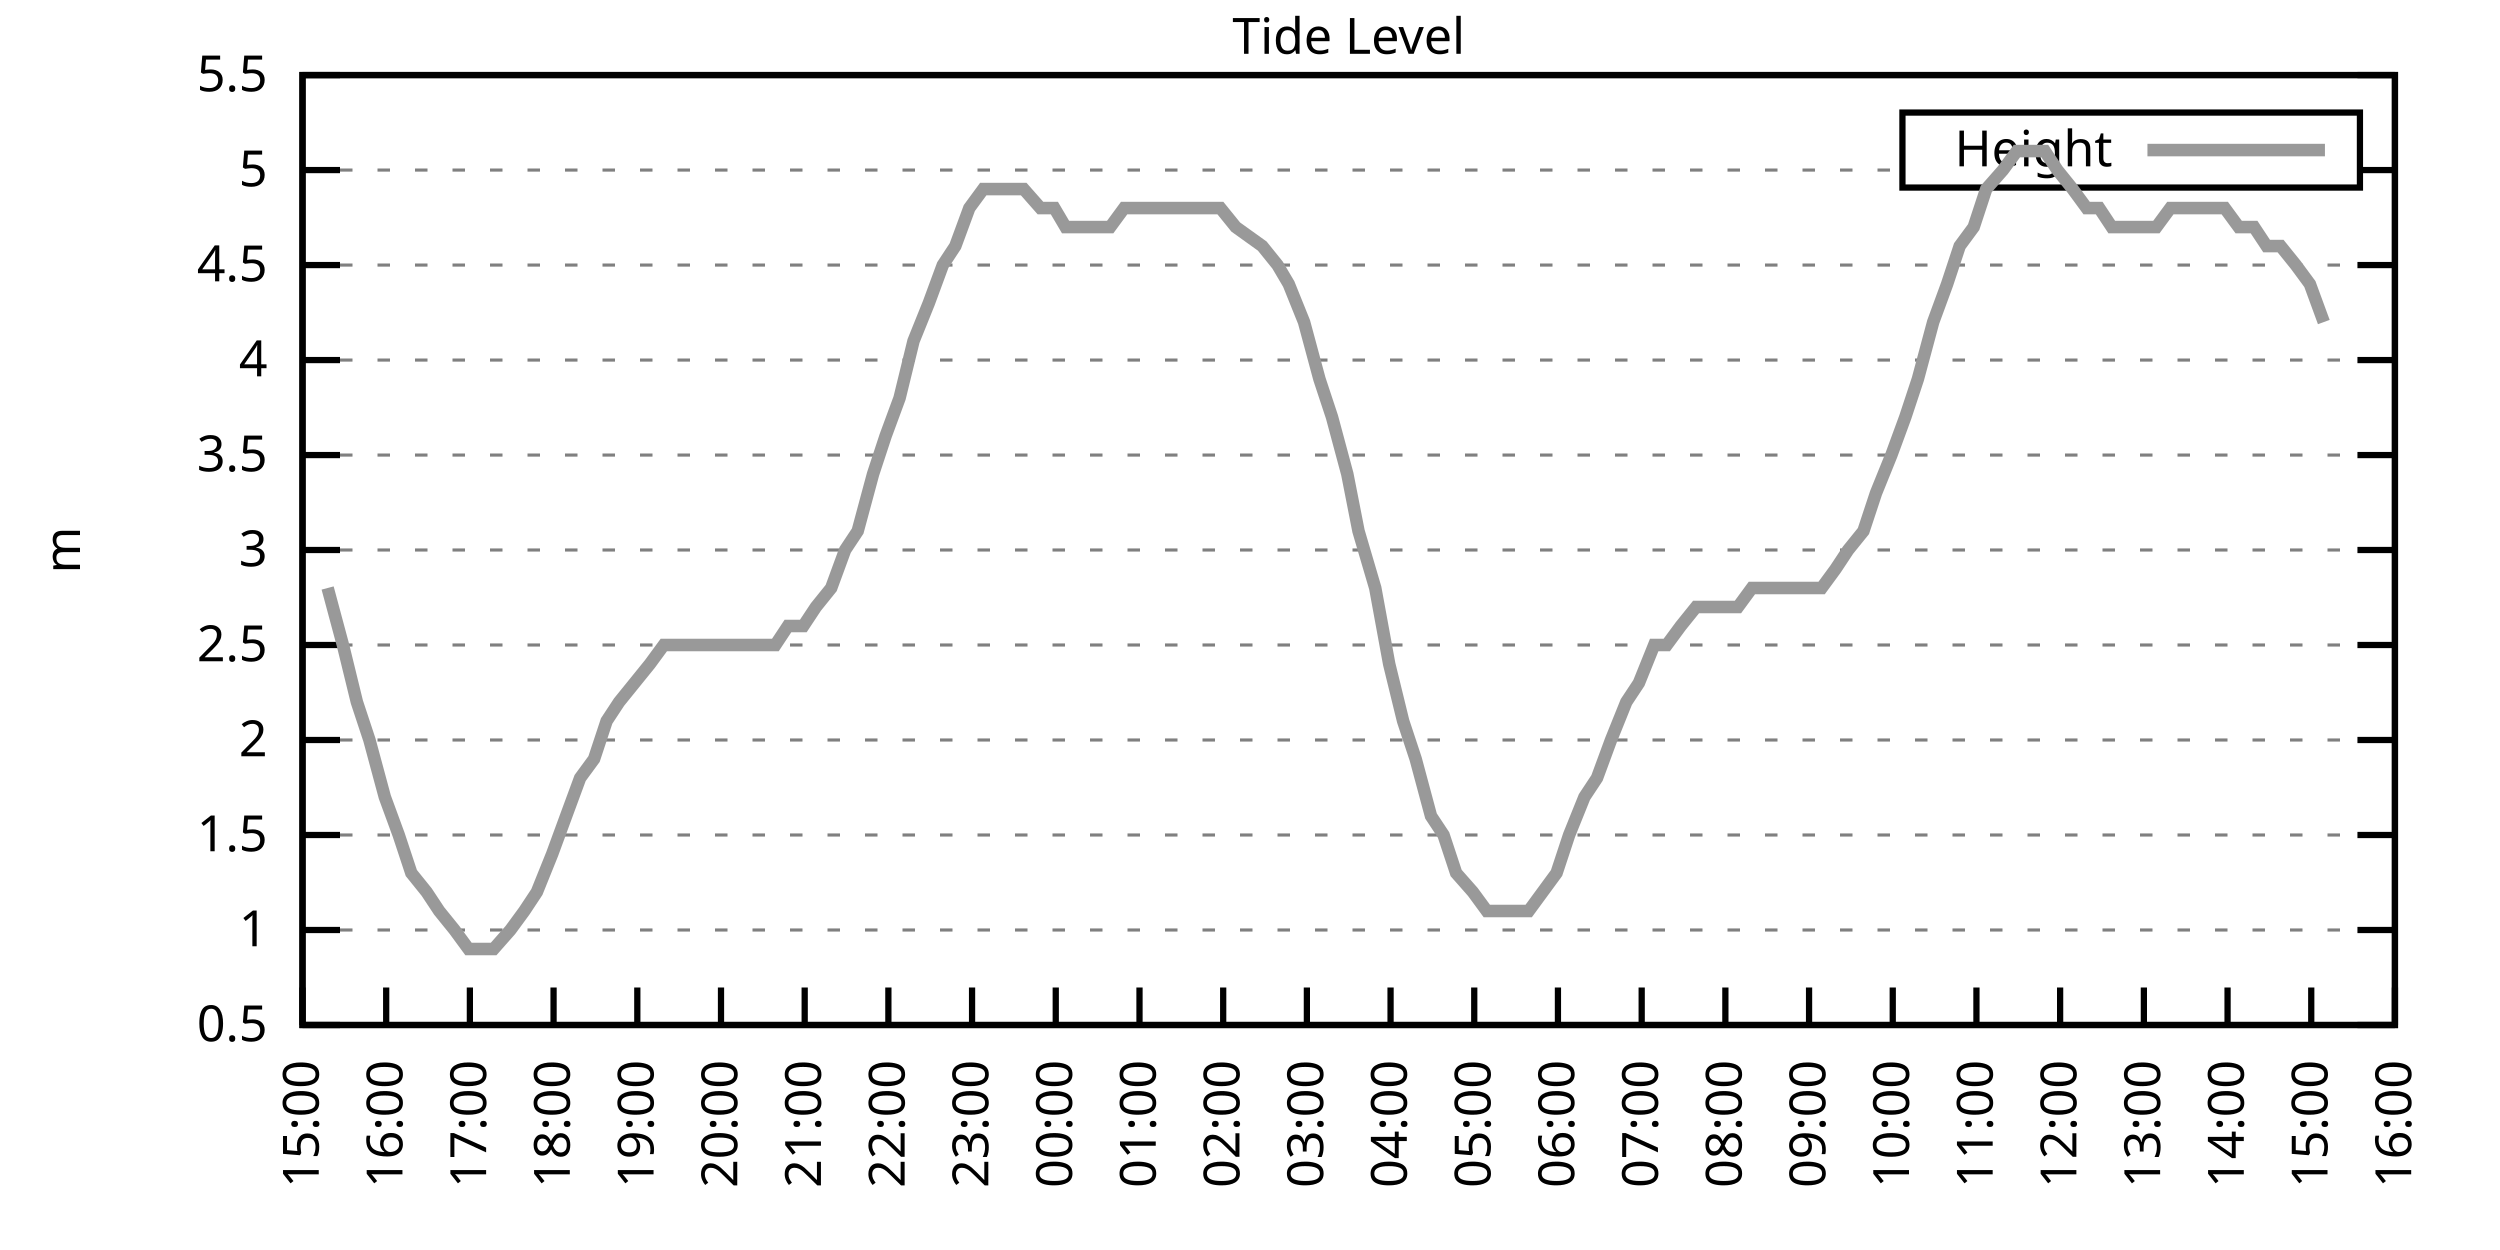
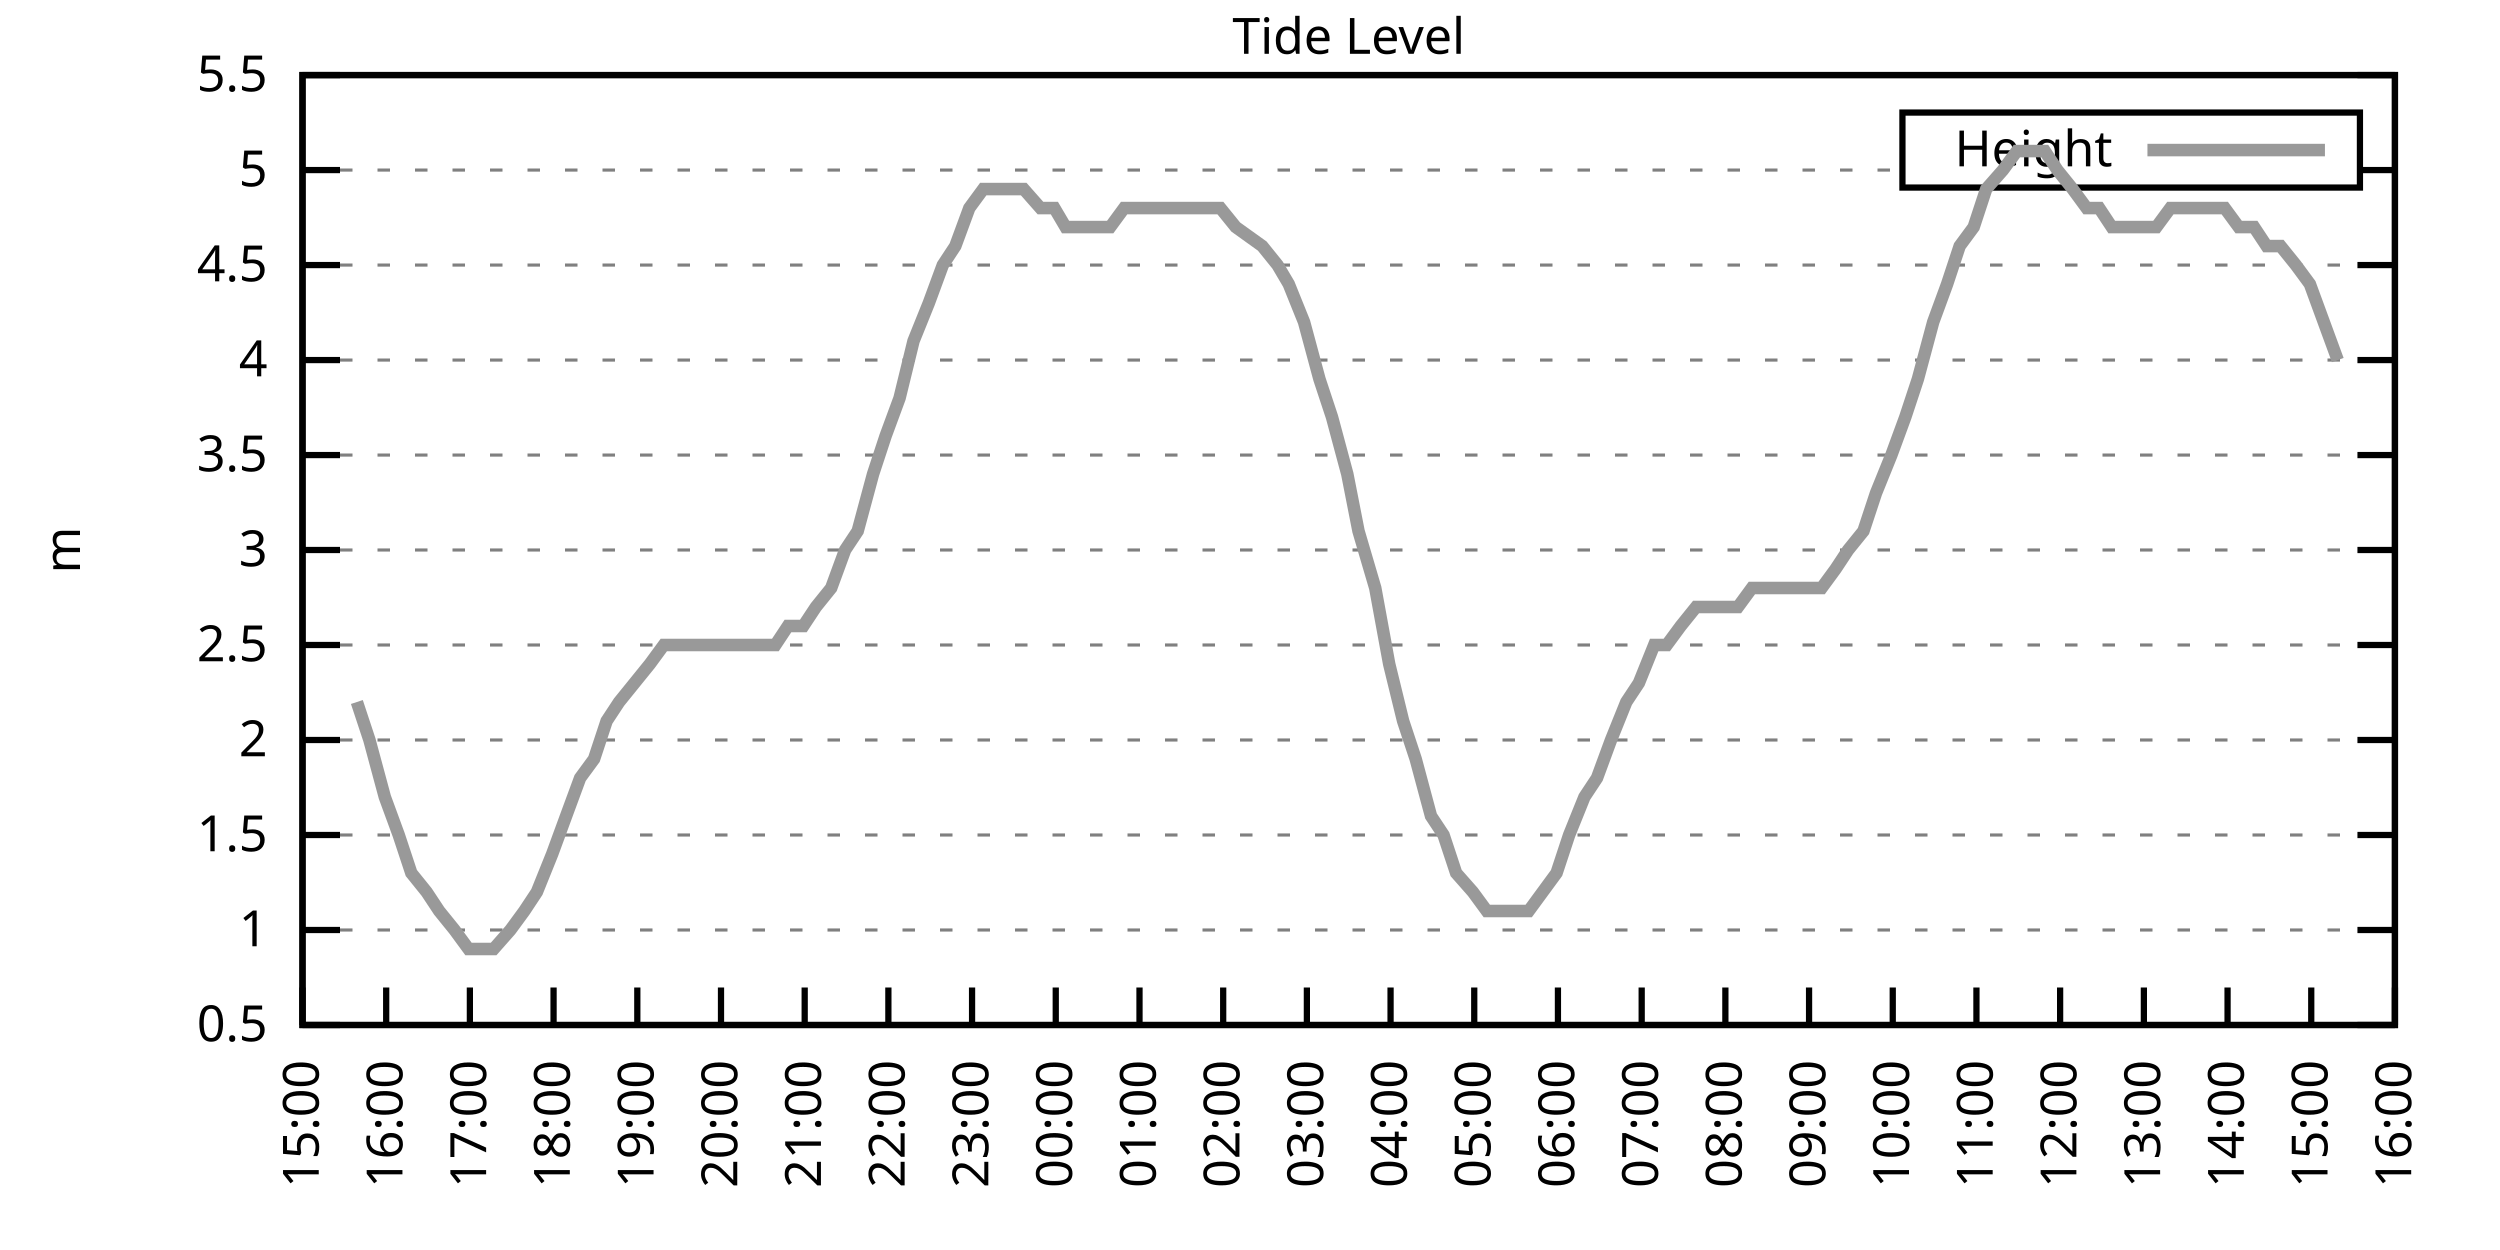
<svg xmlns="http://www.w3.org/2000/svg" xmlns:xlink="http://www.w3.org/1999/xlink" width="400" height="200" viewBox="0 0 400 200">
  <g id="gnuplot_canvas">
    <rect x="0" y="0" width="400" height="200" fill="none" />
    <defs>
      <circle id="gpDot" r="0.5" stroke-width="0.5" stroke="currentColor" />
      <path id="gpPt0" stroke-width="0.333" stroke="currentColor" d="M-1,0 h2 M0,-1 v2" />
      <path id="gpPt1" stroke-width="0.333" stroke="currentColor" d="M-1,-1 L1,1 M1,-1 L-1,1" />
      <path id="gpPt2" stroke-width="0.333" stroke="currentColor" d="M-1,0 L1,0 M0,-1 L0,1 M-1,-1 L1,1 M-1,1 L1,-1" />
      <rect id="gpPt3" stroke-width="0.333" stroke="currentColor" x="-1" y="-1" width="2" height="2" />
      <rect id="gpPt4" stroke-width="0.333" stroke="currentColor" fill="currentColor" x="-1" y="-1" width="2" height="2" />
      <circle id="gpPt5" stroke-width="0.333" stroke="currentColor" cx="0" cy="0" r="1" />
      <use xlink:href="#gpPt5" id="gpPt6" fill="currentColor" stroke="none" />
      <path id="gpPt7" stroke-width="0.333" stroke="currentColor" d="M0,-1.33 L-1.33,0.67 L1.33,0.67 z" />
      <use xlink:href="#gpPt7" id="gpPt8" fill="currentColor" stroke="none" />
      <use xlink:href="#gpPt7" id="gpPt9" stroke="currentColor" transform="rotate(180)" />
      <use xlink:href="#gpPt9" id="gpPt10" fill="currentColor" stroke="none" />
      <use xlink:href="#gpPt3" id="gpPt11" stroke="currentColor" transform="rotate(45)" />
      <use xlink:href="#gpPt11" id="gpPt12" fill="currentColor" stroke="none" />
      <path id="gpPt13" stroke-width="0.333" stroke="currentColor" d="M0,1.330 L1.265,0.411 L0.782,-1.067 L-0.782,-1.076 L-1.265,0.411 z" />
      <use xlink:href="#gpPt13" id="gpPt14" fill="currentColor" stroke="none" />
      <filter id="textbox" filterUnits="objectBoundingBox" x="0" y="0" height="1" width="1">
        <feFlood flood-color="white" flood-opacity="1" result="bgnd" />
        <feComposite in="SourceGraphic" in2="bgnd" operator="atop" />
      </filter>
      <filter id="greybox" filterUnits="objectBoundingBox" x="0" y="0" height="1" width="1">
        <feFlood flood-color="lightgrey" flood-opacity="1" result="grey" />
        <feComposite in="SourceGraphic" in2="grey" operator="atop" />
      </filter>
    </defs>
    <g fill="none" color="white" stroke="currentColor" stroke-width="1.00" stroke-linecap="butt" stroke-linejoin="miter">
</g>
    <g fill="none" color="black" stroke="currentColor" stroke-width="1.00" stroke-linecap="butt" stroke-linejoin="miter">
      <g stroke="none" shape-rendering="crispEdges">
        <polygon fill="rgb(255, 255, 255)" points="48.40,164.00 383.18,164.00 383.18,12.02 48.40,12.02 " />
      </g>
    </g>
    <g fill="none" color="black" stroke="currentColor" stroke-width="1.00" stroke-linecap="butt" stroke-linejoin="miter">
</g>
    <g fill="none" color="black" stroke="black" stroke-width="0.50" stroke-linecap="butt" stroke-linejoin="miter">
</g>
    <g fill="none" color="gray" stroke="currentColor" stroke-width="0.50" stroke-linecap="butt" stroke-linejoin="miter">
      <path stroke="gray" stroke-dasharray="2,4" class="gridline" d="M48.40,164.00 L383.19,164.00  " />
    </g>
    <g fill="none" color="gray" stroke="gray" stroke-width="1.00" stroke-linecap="butt" stroke-linejoin="miter">
</g>
    <g fill="none" color="black" stroke="currentColor" stroke-width="1.00" stroke-linecap="butt" stroke-linejoin="miter">
      <path stroke="black" d="M48.40,164.00 L54.40,164.00 M383.19,164.00 L377.19,164.00  " />
      <g transform="translate(42.80,166.60)" stroke="none" fill="black" font-family="Sans" font-size="8.00" text-anchor="end">
        <text>
          <tspan font-family="Sans"> 0.5</tspan>
        </text>
      </g>
    </g>
    <g fill="none" color="black" stroke="currentColor" stroke-width="1.00" stroke-linecap="butt" stroke-linejoin="miter">
</g>
    <g fill="none" color="black" stroke="black" stroke-width="0.50" stroke-linecap="butt" stroke-linejoin="miter">
</g>
    <g fill="none" color="gray" stroke="currentColor" stroke-width="0.50" stroke-linecap="butt" stroke-linejoin="miter">
      <path stroke="gray" stroke-dasharray="2,4" class="gridline" d="M48.40,148.80 L383.19,148.80  " />
    </g>
    <g fill="none" color="gray" stroke="gray" stroke-width="1.00" stroke-linecap="butt" stroke-linejoin="miter">
</g>
    <g fill="none" color="black" stroke="currentColor" stroke-width="1.00" stroke-linecap="butt" stroke-linejoin="miter">
      <path stroke="black" d="M48.40,148.80 L54.40,148.80 M383.19,148.80 L377.19,148.80  " />
      <g transform="translate(42.80,151.40)" stroke="none" fill="black" font-family="Sans" font-size="8.00" text-anchor="end">
        <text>
          <tspan font-family="Sans"> 1</tspan>
        </text>
      </g>
    </g>
    <g fill="none" color="black" stroke="currentColor" stroke-width="1.00" stroke-linecap="butt" stroke-linejoin="miter">
</g>
    <g fill="none" color="black" stroke="black" stroke-width="0.50" stroke-linecap="butt" stroke-linejoin="miter">
</g>
    <g fill="none" color="gray" stroke="currentColor" stroke-width="0.50" stroke-linecap="butt" stroke-linejoin="miter">
      <path stroke="gray" stroke-dasharray="2,4" class="gridline" d="M48.40,133.60 L383.19,133.60  " />
    </g>
    <g fill="none" color="gray" stroke="gray" stroke-width="1.00" stroke-linecap="butt" stroke-linejoin="miter">
</g>
    <g fill="none" color="black" stroke="currentColor" stroke-width="1.00" stroke-linecap="butt" stroke-linejoin="miter">
      <path stroke="black" d="M48.40,133.60 L54.40,133.60 M383.19,133.60 L377.19,133.60  " />
      <g transform="translate(42.80,136.20)" stroke="none" fill="black" font-family="Sans" font-size="8.00" text-anchor="end">
        <text>
          <tspan font-family="Sans"> 1.5</tspan>
        </text>
      </g>
    </g>
    <g fill="none" color="black" stroke="currentColor" stroke-width="1.00" stroke-linecap="butt" stroke-linejoin="miter">
</g>
    <g fill="none" color="black" stroke="black" stroke-width="0.50" stroke-linecap="butt" stroke-linejoin="miter">
</g>
    <g fill="none" color="gray" stroke="currentColor" stroke-width="0.50" stroke-linecap="butt" stroke-linejoin="miter">
      <path stroke="gray" stroke-dasharray="2,4" class="gridline" d="M48.40,118.40 L383.19,118.40  " />
    </g>
    <g fill="none" color="gray" stroke="gray" stroke-width="1.00" stroke-linecap="butt" stroke-linejoin="miter">
</g>
    <g fill="none" color="black" stroke="currentColor" stroke-width="1.00" stroke-linecap="butt" stroke-linejoin="miter">
      <path stroke="black" d="M48.40,118.40 L54.40,118.40 M383.19,118.40 L377.19,118.40  " />
      <g transform="translate(42.80,121.00)" stroke="none" fill="black" font-family="Sans" font-size="8.00" text-anchor="end">
        <text>
          <tspan font-family="Sans"> 2</tspan>
        </text>
      </g>
    </g>
    <g fill="none" color="black" stroke="currentColor" stroke-width="1.00" stroke-linecap="butt" stroke-linejoin="miter">
</g>
    <g fill="none" color="black" stroke="black" stroke-width="0.50" stroke-linecap="butt" stroke-linejoin="miter">
</g>
    <g fill="none" color="gray" stroke="currentColor" stroke-width="0.50" stroke-linecap="butt" stroke-linejoin="miter">
      <path stroke="gray" stroke-dasharray="2,4" class="gridline" d="M48.40,103.20 L383.19,103.20  " />
    </g>
    <g fill="none" color="gray" stroke="gray" stroke-width="1.00" stroke-linecap="butt" stroke-linejoin="miter">
</g>
    <g fill="none" color="black" stroke="currentColor" stroke-width="1.00" stroke-linecap="butt" stroke-linejoin="miter">
      <path stroke="black" d="M48.40,103.20 L54.40,103.20 M383.19,103.20 L377.19,103.20  " />
      <g transform="translate(42.80,105.80)" stroke="none" fill="black" font-family="Sans" font-size="8.00" text-anchor="end">
        <text>
          <tspan font-family="Sans"> 2.5</tspan>
        </text>
      </g>
    </g>
    <g fill="none" color="black" stroke="currentColor" stroke-width="1.00" stroke-linecap="butt" stroke-linejoin="miter">
</g>
    <g fill="none" color="black" stroke="black" stroke-width="0.50" stroke-linecap="butt" stroke-linejoin="miter">
</g>
    <g fill="none" color="gray" stroke="currentColor" stroke-width="0.50" stroke-linecap="butt" stroke-linejoin="miter">
      <path stroke="gray" stroke-dasharray="2,4" class="gridline" d="M48.40,88.00 L383.19,88.00  " />
    </g>
    <g fill="none" color="gray" stroke="gray" stroke-width="1.00" stroke-linecap="butt" stroke-linejoin="miter">
</g>
    <g fill="none" color="black" stroke="currentColor" stroke-width="1.00" stroke-linecap="butt" stroke-linejoin="miter">
      <path stroke="black" d="M48.40,88.00 L54.40,88.00 M383.19,88.00 L377.19,88.00  " />
      <g transform="translate(42.80,90.60)" stroke="none" fill="black" font-family="Sans" font-size="8.00" text-anchor="end">
        <text>
          <tspan font-family="Sans"> 3</tspan>
        </text>
      </g>
    </g>
    <g fill="none" color="black" stroke="currentColor" stroke-width="1.00" stroke-linecap="butt" stroke-linejoin="miter">
</g>
    <g fill="none" color="black" stroke="black" stroke-width="0.50" stroke-linecap="butt" stroke-linejoin="miter">
</g>
    <g fill="none" color="gray" stroke="currentColor" stroke-width="0.50" stroke-linecap="butt" stroke-linejoin="miter">
      <path stroke="gray" stroke-dasharray="2,4" class="gridline" d="M48.40,72.81 L383.19,72.81  " />
    </g>
    <g fill="none" color="gray" stroke="gray" stroke-width="1.00" stroke-linecap="butt" stroke-linejoin="miter">
</g>
    <g fill="none" color="black" stroke="currentColor" stroke-width="1.00" stroke-linecap="butt" stroke-linejoin="miter">
      <path stroke="black" d="M48.40,72.81 L54.40,72.81 M383.19,72.81 L377.19,72.81  " />
      <g transform="translate(42.80,75.41)" stroke="none" fill="black" font-family="Sans" font-size="8.00" text-anchor="end">
        <text>
          <tspan font-family="Sans"> 3.5</tspan>
        </text>
      </g>
    </g>
    <g fill="none" color="black" stroke="currentColor" stroke-width="1.00" stroke-linecap="butt" stroke-linejoin="miter">
</g>
    <g fill="none" color="black" stroke="black" stroke-width="0.50" stroke-linecap="butt" stroke-linejoin="miter">
</g>
    <g fill="none" color="gray" stroke="currentColor" stroke-width="0.50" stroke-linecap="butt" stroke-linejoin="miter">
      <path stroke="gray" stroke-dasharray="2,4" class="gridline" d="M48.40,57.61 L383.19,57.61  " />
    </g>
    <g fill="none" color="gray" stroke="gray" stroke-width="1.00" stroke-linecap="butt" stroke-linejoin="miter">
</g>
    <g fill="none" color="black" stroke="currentColor" stroke-width="1.00" stroke-linecap="butt" stroke-linejoin="miter">
      <path stroke="black" d="M48.40,57.61 L54.40,57.61 M383.19,57.61 L377.19,57.61  " />
      <g transform="translate(42.80,60.21)" stroke="none" fill="black" font-family="Sans" font-size="8.00" text-anchor="end">
        <text>
          <tspan font-family="Sans"> 4</tspan>
        </text>
      </g>
    </g>
    <g fill="none" color="black" stroke="currentColor" stroke-width="1.00" stroke-linecap="butt" stroke-linejoin="miter">
</g>
    <g fill="none" color="black" stroke="black" stroke-width="0.50" stroke-linecap="butt" stroke-linejoin="miter">
</g>
    <g fill="none" color="gray" stroke="currentColor" stroke-width="0.50" stroke-linecap="butt" stroke-linejoin="miter">
      <path stroke="gray" stroke-dasharray="2,4" class="gridline" d="M48.40,42.41 L383.19,42.41  " />
    </g>
    <g fill="none" color="gray" stroke="gray" stroke-width="1.00" stroke-linecap="butt" stroke-linejoin="miter">
</g>
    <g fill="none" color="black" stroke="currentColor" stroke-width="1.00" stroke-linecap="butt" stroke-linejoin="miter">
      <path stroke="black" d="M48.40,42.41 L54.40,42.41 M383.19,42.41 L377.19,42.41  " />
      <g transform="translate(42.80,45.01)" stroke="none" fill="black" font-family="Sans" font-size="8.00" text-anchor="end">
        <text>
          <tspan font-family="Sans"> 4.5</tspan>
        </text>
      </g>
    </g>
    <g fill="none" color="black" stroke="currentColor" stroke-width="1.00" stroke-linecap="butt" stroke-linejoin="miter">
</g>
    <g fill="none" color="black" stroke="black" stroke-width="0.50" stroke-linecap="butt" stroke-linejoin="miter">
</g>
    <g fill="none" color="gray" stroke="currentColor" stroke-width="0.50" stroke-linecap="butt" stroke-linejoin="miter">
      <path stroke="gray" stroke-dasharray="2,4" class="gridline" d="M48.40,27.21 L304.39,27.21 M377.59,27.21 L383.19,27.21  " />
    </g>
    <g fill="none" color="gray" stroke="gray" stroke-width="1.00" stroke-linecap="butt" stroke-linejoin="miter">
</g>
    <g fill="none" color="black" stroke="currentColor" stroke-width="1.00" stroke-linecap="butt" stroke-linejoin="miter">
      <path stroke="black" d="M48.40,27.21 L54.40,27.21 M383.19,27.21 L377.19,27.21  " />
      <g transform="translate(42.80,29.81)" stroke="none" fill="black" font-family="Sans" font-size="8.00" text-anchor="end">
        <text>
          <tspan font-family="Sans"> 5</tspan>
        </text>
      </g>
    </g>
    <g fill="none" color="black" stroke="currentColor" stroke-width="1.00" stroke-linecap="butt" stroke-linejoin="miter">
</g>
    <g fill="none" color="black" stroke="black" stroke-width="0.50" stroke-linecap="butt" stroke-linejoin="miter">
</g>
    <g fill="none" color="gray" stroke="currentColor" stroke-width="0.50" stroke-linecap="butt" stroke-linejoin="miter">
      <path stroke="gray" stroke-dasharray="2,4" class="gridline" d="M48.40,12.01 L383.19,12.01  " />
    </g>
    <g fill="none" color="gray" stroke="gray" stroke-width="1.00" stroke-linecap="butt" stroke-linejoin="miter">
</g>
    <g fill="none" color="black" stroke="currentColor" stroke-width="1.00" stroke-linecap="butt" stroke-linejoin="miter">
      <path stroke="black" d="M48.40,12.01 L54.40,12.01 M383.19,12.01 L377.19,12.01  " />
      <g transform="translate(42.80,14.61)" stroke="none" fill="black" font-family="Sans" font-size="8.00" text-anchor="end">
        <text>
          <tspan font-family="Sans"> 5.5</tspan>
        </text>
      </g>
    </g>
    <g fill="none" color="black" stroke="currentColor" stroke-width="1.00" stroke-linecap="butt" stroke-linejoin="miter">
      <path stroke="black" d="M48.40,164.00 L48.40,158.00  " />
      <g transform="translate(51.00,169.60) rotate(270.00)" stroke="none" fill="black" font-family="Sans" font-size="8.00" text-anchor="end">
        <text>
          <tspan font-family="Sans">15:00</tspan>
        </text>
      </g>
    </g>
    <g fill="none" color="black" stroke="currentColor" stroke-width="1.00" stroke-linecap="butt" stroke-linejoin="miter">
      <path stroke="black" d="M61.79,164.00 L61.79,158.00  " />
      <g transform="translate(64.39,169.60) rotate(270.00)" stroke="none" fill="black" font-family="Sans" font-size="8.00" text-anchor="end">
        <text>
          <tspan font-family="Sans">16:00</tspan>
        </text>
      </g>
    </g>
    <g fill="none" color="black" stroke="currentColor" stroke-width="1.00" stroke-linecap="butt" stroke-linejoin="miter">
      <path stroke="black" d="M75.18,164.00 L75.18,158.00  " />
      <g transform="translate(77.78,169.60) rotate(270.00)" stroke="none" fill="black" font-family="Sans" font-size="8.00" text-anchor="end">
        <text>
          <tspan font-family="Sans">17:00</tspan>
        </text>
      </g>
    </g>
    <g fill="none" color="black" stroke="currentColor" stroke-width="1.00" stroke-linecap="butt" stroke-linejoin="miter">
      <path stroke="black" d="M88.57,164.00 L88.57,158.00  " />
      <g transform="translate(91.17,169.60) rotate(270.00)" stroke="none" fill="black" font-family="Sans" font-size="8.00" text-anchor="end">
        <text>
          <tspan font-family="Sans">18:00</tspan>
        </text>
      </g>
    </g>
    <g fill="none" color="black" stroke="currentColor" stroke-width="1.00" stroke-linecap="butt" stroke-linejoin="miter">
      <path stroke="black" d="M101.97,164.00 L101.97,158.00  " />
      <g transform="translate(104.57,169.60) rotate(270.00)" stroke="none" fill="black" font-family="Sans" font-size="8.00" text-anchor="end">
        <text>
          <tspan font-family="Sans">19:00</tspan>
        </text>
      </g>
    </g>
    <g fill="none" color="black" stroke="currentColor" stroke-width="1.00" stroke-linecap="butt" stroke-linejoin="miter">
      <path stroke="black" d="M115.36,164.00 L115.36,158.00  " />
      <g transform="translate(117.96,169.60) rotate(270.00)" stroke="none" fill="black" font-family="Sans" font-size="8.00" text-anchor="end">
        <text>
          <tspan font-family="Sans">20:00</tspan>
        </text>
      </g>
    </g>
    <g fill="none" color="black" stroke="currentColor" stroke-width="1.00" stroke-linecap="butt" stroke-linejoin="miter">
      <path stroke="black" d="M128.75,164.00 L128.75,158.00  " />
      <g transform="translate(131.35,169.60) rotate(270.00)" stroke="none" fill="black" font-family="Sans" font-size="8.00" text-anchor="end">
        <text>
          <tspan font-family="Sans">21:00</tspan>
        </text>
      </g>
    </g>
    <g fill="none" color="black" stroke="currentColor" stroke-width="1.00" stroke-linecap="butt" stroke-linejoin="miter">
      <path stroke="black" d="M142.14,164.00 L142.14,158.00  " />
      <g transform="translate(144.74,169.60) rotate(270.00)" stroke="none" fill="black" font-family="Sans" font-size="8.00" text-anchor="end">
        <text>
          <tspan font-family="Sans">22:00</tspan>
        </text>
      </g>
    </g>
    <g fill="none" color="black" stroke="currentColor" stroke-width="1.00" stroke-linecap="butt" stroke-linejoin="miter">
      <path stroke="black" d="M155.53,164.00 L155.53,158.00  " />
      <g transform="translate(158.13,169.60) rotate(270.00)" stroke="none" fill="black" font-family="Sans" font-size="8.00" text-anchor="end">
        <text>
          <tspan font-family="Sans">23:00</tspan>
        </text>
      </g>
    </g>
    <g fill="none" color="black" stroke="currentColor" stroke-width="1.00" stroke-linecap="butt" stroke-linejoin="miter">
      <path stroke="black" d="M168.92,164.00 L168.92,158.00  " />
      <g transform="translate(171.52,169.60) rotate(270.00)" stroke="none" fill="black" font-family="Sans" font-size="8.00" text-anchor="end">
        <text>
          <tspan font-family="Sans">00:00</tspan>
        </text>
      </g>
    </g>
    <g fill="none" color="black" stroke="currentColor" stroke-width="1.00" stroke-linecap="butt" stroke-linejoin="miter">
      <path stroke="black" d="M182.32,164.00 L182.32,158.00  " />
      <g transform="translate(184.92,169.60) rotate(270.00)" stroke="none" fill="black" font-family="Sans" font-size="8.00" text-anchor="end">
        <text>
          <tspan font-family="Sans">01:00</tspan>
        </text>
      </g>
    </g>
    <g fill="none" color="black" stroke="currentColor" stroke-width="1.00" stroke-linecap="butt" stroke-linejoin="miter">
      <path stroke="black" d="M195.71,164.00 L195.71,158.00  " />
      <g transform="translate(198.31,169.60) rotate(270.00)" stroke="none" fill="black" font-family="Sans" font-size="8.00" text-anchor="end">
        <text>
          <tspan font-family="Sans">02:00</tspan>
        </text>
      </g>
    </g>
    <g fill="none" color="black" stroke="currentColor" stroke-width="1.00" stroke-linecap="butt" stroke-linejoin="miter">
      <path stroke="black" d="M209.10,164.00 L209.10,158.00  " />
      <g transform="translate(211.70,169.60) rotate(270.00)" stroke="none" fill="black" font-family="Sans" font-size="8.00" text-anchor="end">
        <text>
          <tspan font-family="Sans">03:00</tspan>
        </text>
      </g>
    </g>
    <g fill="none" color="black" stroke="currentColor" stroke-width="1.00" stroke-linecap="butt" stroke-linejoin="miter">
      <path stroke="black" d="M222.49,164.00 L222.49,158.00  " />
      <g transform="translate(225.09,169.60) rotate(270.00)" stroke="none" fill="black" font-family="Sans" font-size="8.00" text-anchor="end">
        <text>
          <tspan font-family="Sans">04:00</tspan>
        </text>
      </g>
    </g>
    <g fill="none" color="black" stroke="currentColor" stroke-width="1.00" stroke-linecap="butt" stroke-linejoin="miter">
      <path stroke="black" d="M235.88,164.00 L235.88,158.00  " />
      <g transform="translate(238.48,169.60) rotate(270.00)" stroke="none" fill="black" font-family="Sans" font-size="8.00" text-anchor="end">
        <text>
          <tspan font-family="Sans">05:00</tspan>
        </text>
      </g>
    </g>
    <g fill="none" color="black" stroke="currentColor" stroke-width="1.00" stroke-linecap="butt" stroke-linejoin="miter">
      <path stroke="black" d="M249.27,164.00 L249.27,158.00  " />
      <g transform="translate(251.87,169.60) rotate(270.00)" stroke="none" fill="black" font-family="Sans" font-size="8.00" text-anchor="end">
        <text>
          <tspan font-family="Sans">06:00</tspan>
        </text>
      </g>
    </g>
    <g fill="none" color="black" stroke="currentColor" stroke-width="1.00" stroke-linecap="butt" stroke-linejoin="miter">
      <path stroke="black" d="M262.67,164.00 L262.67,158.00  " />
      <g transform="translate(265.27,169.60) rotate(270.00)" stroke="none" fill="black" font-family="Sans" font-size="8.00" text-anchor="end">
        <text>
          <tspan font-family="Sans">07:00</tspan>
        </text>
      </g>
    </g>
    <g fill="none" color="black" stroke="currentColor" stroke-width="1.00" stroke-linecap="butt" stroke-linejoin="miter">
      <path stroke="black" d="M276.06,164.00 L276.06,158.00  " />
      <g transform="translate(278.66,169.60) rotate(270.00)" stroke="none" fill="black" font-family="Sans" font-size="8.00" text-anchor="end">
        <text>
          <tspan font-family="Sans">08:00</tspan>
        </text>
      </g>
    </g>
    <g fill="none" color="black" stroke="currentColor" stroke-width="1.00" stroke-linecap="butt" stroke-linejoin="miter">
      <path stroke="black" d="M289.45,164.00 L289.45,158.00  " />
      <g transform="translate(292.05,169.60) rotate(270.00)" stroke="none" fill="black" font-family="Sans" font-size="8.00" text-anchor="end">
        <text>
          <tspan font-family="Sans">09:00</tspan>
        </text>
      </g>
    </g>
    <g fill="none" color="black" stroke="currentColor" stroke-width="1.00" stroke-linecap="butt" stroke-linejoin="miter">
      <path stroke="black" d="M302.84,164.00 L302.84,158.00  " />
      <g transform="translate(305.44,169.60) rotate(270.00)" stroke="none" fill="black" font-family="Sans" font-size="8.00" text-anchor="end">
        <text>
          <tspan font-family="Sans">10:00</tspan>
        </text>
      </g>
    </g>
    <g fill="none" color="black" stroke="currentColor" stroke-width="1.00" stroke-linecap="butt" stroke-linejoin="miter">
      <path stroke="black" d="M316.23,164.00 L316.23,158.00  " />
      <g transform="translate(318.83,169.60) rotate(270.00)" stroke="none" fill="black" font-family="Sans" font-size="8.00" text-anchor="end">
        <text>
          <tspan font-family="Sans">11:00</tspan>
        </text>
      </g>
    </g>
    <g fill="none" color="black" stroke="currentColor" stroke-width="1.00" stroke-linecap="butt" stroke-linejoin="miter">
      <path stroke="black" d="M329.62,164.00 L329.62,158.00  " />
      <g transform="translate(332.22,169.60) rotate(270.00)" stroke="none" fill="black" font-family="Sans" font-size="8.00" text-anchor="end">
        <text>
          <tspan font-family="Sans">12:00</tspan>
        </text>
      </g>
    </g>
    <g fill="none" color="black" stroke="currentColor" stroke-width="1.00" stroke-linecap="butt" stroke-linejoin="miter">
      <path stroke="black" d="M343.02,164.00 L343.02,158.00  " />
      <g transform="translate(345.62,169.60) rotate(270.00)" stroke="none" fill="black" font-family="Sans" font-size="8.00" text-anchor="end">
        <text>
          <tspan font-family="Sans">13:00</tspan>
        </text>
      </g>
    </g>
    <g fill="none" color="black" stroke="currentColor" stroke-width="1.00" stroke-linecap="butt" stroke-linejoin="miter">
      <path stroke="black" d="M356.41,164.00 L356.41,158.00  " />
      <g transform="translate(359.01,169.60) rotate(270.00)" stroke="none" fill="black" font-family="Sans" font-size="8.00" text-anchor="end">
        <text>
          <tspan font-family="Sans">14:00</tspan>
        </text>
      </g>
    </g>
    <g fill="none" color="black" stroke="currentColor" stroke-width="1.00" stroke-linecap="butt" stroke-linejoin="miter">
      <path stroke="black" d="M369.80,164.00 L369.80,158.00  " />
      <g transform="translate(372.40,169.60) rotate(270.00)" stroke="none" fill="black" font-family="Sans" font-size="8.00" text-anchor="end">
        <text>
          <tspan font-family="Sans">15:00</tspan>
        </text>
      </g>
    </g>
    <g fill="none" color="black" stroke="currentColor" stroke-width="1.00" stroke-linecap="butt" stroke-linejoin="miter">
      <path stroke="black" d="M383.19,164.00 L383.19,158.00  " />
      <g transform="translate(385.79,169.60) rotate(270.00)" stroke="none" fill="black" font-family="Sans" font-size="8.00" text-anchor="end">
        <text>
          <tspan font-family="Sans">16:00</tspan>
        </text>
      </g>
    </g>
    <g fill="none" color="black" stroke="currentColor" stroke-width="1.00" stroke-linecap="butt" stroke-linejoin="miter">
</g>
    <g fill="none" color="black" stroke="currentColor" stroke-width="1.00" stroke-linecap="butt" stroke-linejoin="miter">
      <path stroke="black" d="M48.40,12.01 L48.40,164.00 L383.19,164.00 L383.19,12.01 L48.40,12.01 Z  " />
    </g>
    <g fill="none" color="black" stroke="currentColor" stroke-width="1.00" stroke-linecap="butt" stroke-linejoin="miter">
</g>
    <g fill="none" color="black" stroke="currentColor" stroke-width="1.00" stroke-linecap="butt" stroke-linejoin="miter">
      <path stroke="black" d="M304.39,30.01 L304.39,18.01 L377.59,18.01 L377.59,30.01 L304.39,30.01 Z  " />
    </g>
    <g id="Tide_level_plot_1">
      <g fill="none" color="white" stroke="black" stroke-width="2.00" stroke-linecap="butt" stroke-linejoin="miter">
</g>
      <g fill="none" color="black" stroke="currentColor" stroke-width="2.00" stroke-linecap="butt" stroke-linejoin="miter">
        <g transform="translate(337.99,26.61)" stroke="none" fill="black" font-family="Sans" font-size="8.00" text-anchor="end">
          <text>
            <tspan font-family="Sans">Height</tspan>
          </text>
        </g>
      </g>
      <g fill="none" color="black" stroke="currentColor" stroke-width="2.00" stroke-linecap="butt" stroke-linejoin="miter">
-         <path stroke="rgb(153, 153, 153)" d="M343.59,24.01 L371.99,24.01 M52.42,94.08 L54.87,103.20 L57.10,112.32 L59.11,118.40 L61.57,127.52 L63.80,133.60   L65.81,139.68 L68.26,142.72 L70.27,145.76 L72.73,148.80 L74.96,151.84 L76.97,151.84 L78.98,151.84 L81.66,148.80   L83.89,145.76 L85.90,142.72 L88.35,136.64 L90.58,130.56 L92.82,124.48 L95.05,121.44 L97.06,115.36 L99.06,112.32   L101.52,109.28 L103.98,106.24 L106.21,103.20 L108.22,103.20 L110.45,103.20 L112.90,103.20 L114.91,103.20 L117.37,103.20   L119.38,103.20 L121.83,103.20 L124.06,103.20 L126.07,100.16 L128.53,100.16 L130.54,97.12 L132.99,94.08 L135.22,88.00   L137.23,84.97 L139.69,75.85 L141.69,69.77 L143.93,63.69 L146.16,54.57 L148.61,48.49 L150.85,42.41 L152.85,39.37   L155.09,33.29 L157.32,30.25 L159.55,30.25 L161.78,30.25 L163.79,30.25 L166.47,33.29 L168.70,33.29 L170.49,36.33   L173.17,36.33 L175.40,36.33 L177.63,36.33 L179.86,33.29 L181.65,33.29 L184.32,33.29 L186.33,33.29 L188.34,33.29   L191.02,33.29 L192.81,33.29 L195.26,33.29 L197.72,36.33 L201.96,39.37 L204.41,42.41 L206.20,45.45 L208.65,51.53   L211.11,60.65 L213.12,66.73 L215.57,75.85 L217.36,84.97 L220.04,94.08 L222.27,106.24 L224.50,115.36 L226.51,121.44   L228.96,130.56 L230.97,133.60 L232.98,139.68 L235.66,142.72 L237.89,145.76 L240.12,145.76 L242.13,145.76 L244.59,145.76   L246.82,142.72 L249.05,139.68 L251.06,133.60 L253.51,127.52 L255.52,124.48 L257.76,118.40 L260.21,112.32 L262.22,109.28   L264.67,103.20 L266.68,103.20 L268.92,100.16 L271.37,97.12 L273.38,97.12 L275.83,97.12 L278.07,97.12 L280.30,94.08   L282.53,94.08 L284.76,94.08 L286.77,94.08 L289.00,94.08 L291.46,94.08 L293.69,91.04 L295.70,88.00 L298.15,84.97   L300.16,78.89 L302.62,72.81 L304.85,66.73 L306.86,60.65 L309.31,51.53 L311.54,45.45 L313.55,39.37 L315.79,36.33   L317.79,30.25 L320.47,27.21 L322.70,24.17 L324.94,24.17 L327.17,24.17 L329.18,27.21 L331.63,30.25 L333.86,33.29   L335.87,33.29 L337.88,36.33 L340.11,36.33 L342.79,36.33 L345.02,36.33 L347.26,33.29 L349.26,33.29 L351.72,33.29   L353.73,33.29 L355.96,33.29 L358.19,36.33 L360.65,36.33 L362.66,39.37 L364.89,39.37 L367.34,42.41 L369.58,45.45   L371.81,51.53  " />
+         <path stroke="rgb(153, 153, 153)" d="M343.59,24.01 L371.99,24.01 M57.10,112.32 L59.11,118.40 L61.57,127.52 L63.80,133.60 L65.81,139.68 L68.26,142.72   L70.27,145.76 L72.73,148.80 L74.96,151.84 L76.97,151.84 L78.98,151.84 L81.66,148.80 L83.89,145.76 L85.90,142.72   L88.35,136.64 L90.58,130.56 L92.82,124.48 L95.05,121.44 L97.06,115.36 L99.06,112.32 L101.52,109.28 L103.98,106.24   L106.21,103.20 L108.22,103.20 L110.45,103.20 L112.90,103.20 L114.91,103.20 L117.37,103.20 L119.38,103.20 L121.83,103.20   L124.06,103.20 L126.07,100.16 L128.53,100.16 L130.54,97.12 L132.99,94.08 L135.22,88.00 L137.23,84.97 L139.69,75.85   L141.69,69.77 L143.93,63.69 L146.16,54.57 L148.61,48.49 L150.85,42.41 L152.85,39.37 L155.09,33.29 L157.32,30.25   L159.55,30.25 L161.78,30.25 L163.79,30.25 L166.47,33.29 L168.70,33.29 L170.49,36.33 L173.17,36.33 L175.40,36.33   L177.63,36.33 L179.86,33.29 L181.65,33.29 L184.32,33.29 L186.33,33.29 L188.34,33.29 L191.02,33.29 L192.81,33.29   L195.26,33.29 L197.72,36.33 L201.96,39.37 L204.41,42.41 L206.20,45.45 L208.65,51.53 L211.11,60.65 L213.12,66.73   L215.57,75.85 L217.36,84.97 L220.04,94.08 L222.27,106.24 L224.50,115.36 L226.51,121.44 L228.96,130.56 L230.97,133.60   L232.98,139.68 L235.66,142.72 L237.89,145.76 L240.12,145.76 L242.13,145.76 L244.59,145.76 L246.82,142.72 L249.05,139.68   L251.06,133.60 L253.51,127.52 L255.52,124.48 L257.76,118.40 L260.21,112.32 L262.22,109.28 L264.67,103.20 L266.68,103.20   L268.92,100.16 L271.37,97.12 L273.38,97.12 L275.83,97.12 L278.07,97.12 L280.30,94.08 L282.53,94.08 L284.76,94.08   L286.77,94.08 L289.00,94.08 L291.46,94.08 L293.69,91.04 L295.70,88.00 L298.15,84.97 L300.16,78.89 L302.62,72.81   L304.85,66.73 L306.86,60.65 L309.31,51.53 L311.54,45.45 L313.55,39.37 L315.79,36.33 L317.79,30.25 L320.47,27.21   L322.70,24.17 L324.94,24.17 L327.17,24.17 L329.18,27.21 L331.63,30.25 L333.86,33.29 L335.87,33.29 L337.88,36.33   L340.11,36.33 L342.79,36.33 L345.02,36.33 L347.26,33.29 L349.26,33.29 L351.72,33.29 L353.73,33.29 L355.96,33.29   L358.19,36.33 L360.65,36.33 L362.66,39.37 L364.89,39.37 L367.34,42.41 L369.58,45.45 L371.81,51.53 L374.04,57.61    " />
      </g>
    </g>
    <g fill="none" color="black" stroke="currentColor" stroke-width="2.00" stroke-linecap="butt" stroke-linejoin="miter">
</g>
    <g fill="none" color="black" stroke="black" stroke-width="1.00" stroke-linecap="butt" stroke-linejoin="miter">
</g>
    <g fill="none" color="black" stroke="currentColor" stroke-width="1.00" stroke-linecap="butt" stroke-linejoin="miter">
      <path stroke="black" d="M48.40,12.01 L48.40,164.00 L383.19,164.00 L383.19,12.01 L48.40,12.01 Z  " />
      <g transform="translate(12.80,88.01) rotate(270.00)" stroke="none" fill="black" font-family="Sans" font-size="8.00" text-anchor="middle">
        <text>
          <tspan font-family="Sans">m</tspan>
        </text>
      </g>
    </g>
    <g fill="none" color="black" stroke="currentColor" stroke-width="1.00" stroke-linecap="butt" stroke-linejoin="miter">
</g>
    <g fill="none" color="black" stroke="currentColor" stroke-width="1.00" stroke-linecap="butt" stroke-linejoin="miter">
      <g transform="translate(215.79,8.61)" stroke="none" fill="black" font-family="Sans" font-size="8.00" text-anchor="middle">
        <text>
          <tspan font-family="Sans">Tide Level</tspan>
        </text>
      </g>
    </g>
    <g fill="none" color="black" stroke="currentColor" stroke-width="1.00" stroke-linecap="butt" stroke-linejoin="miter">
</g>
  </g>
</svg>
